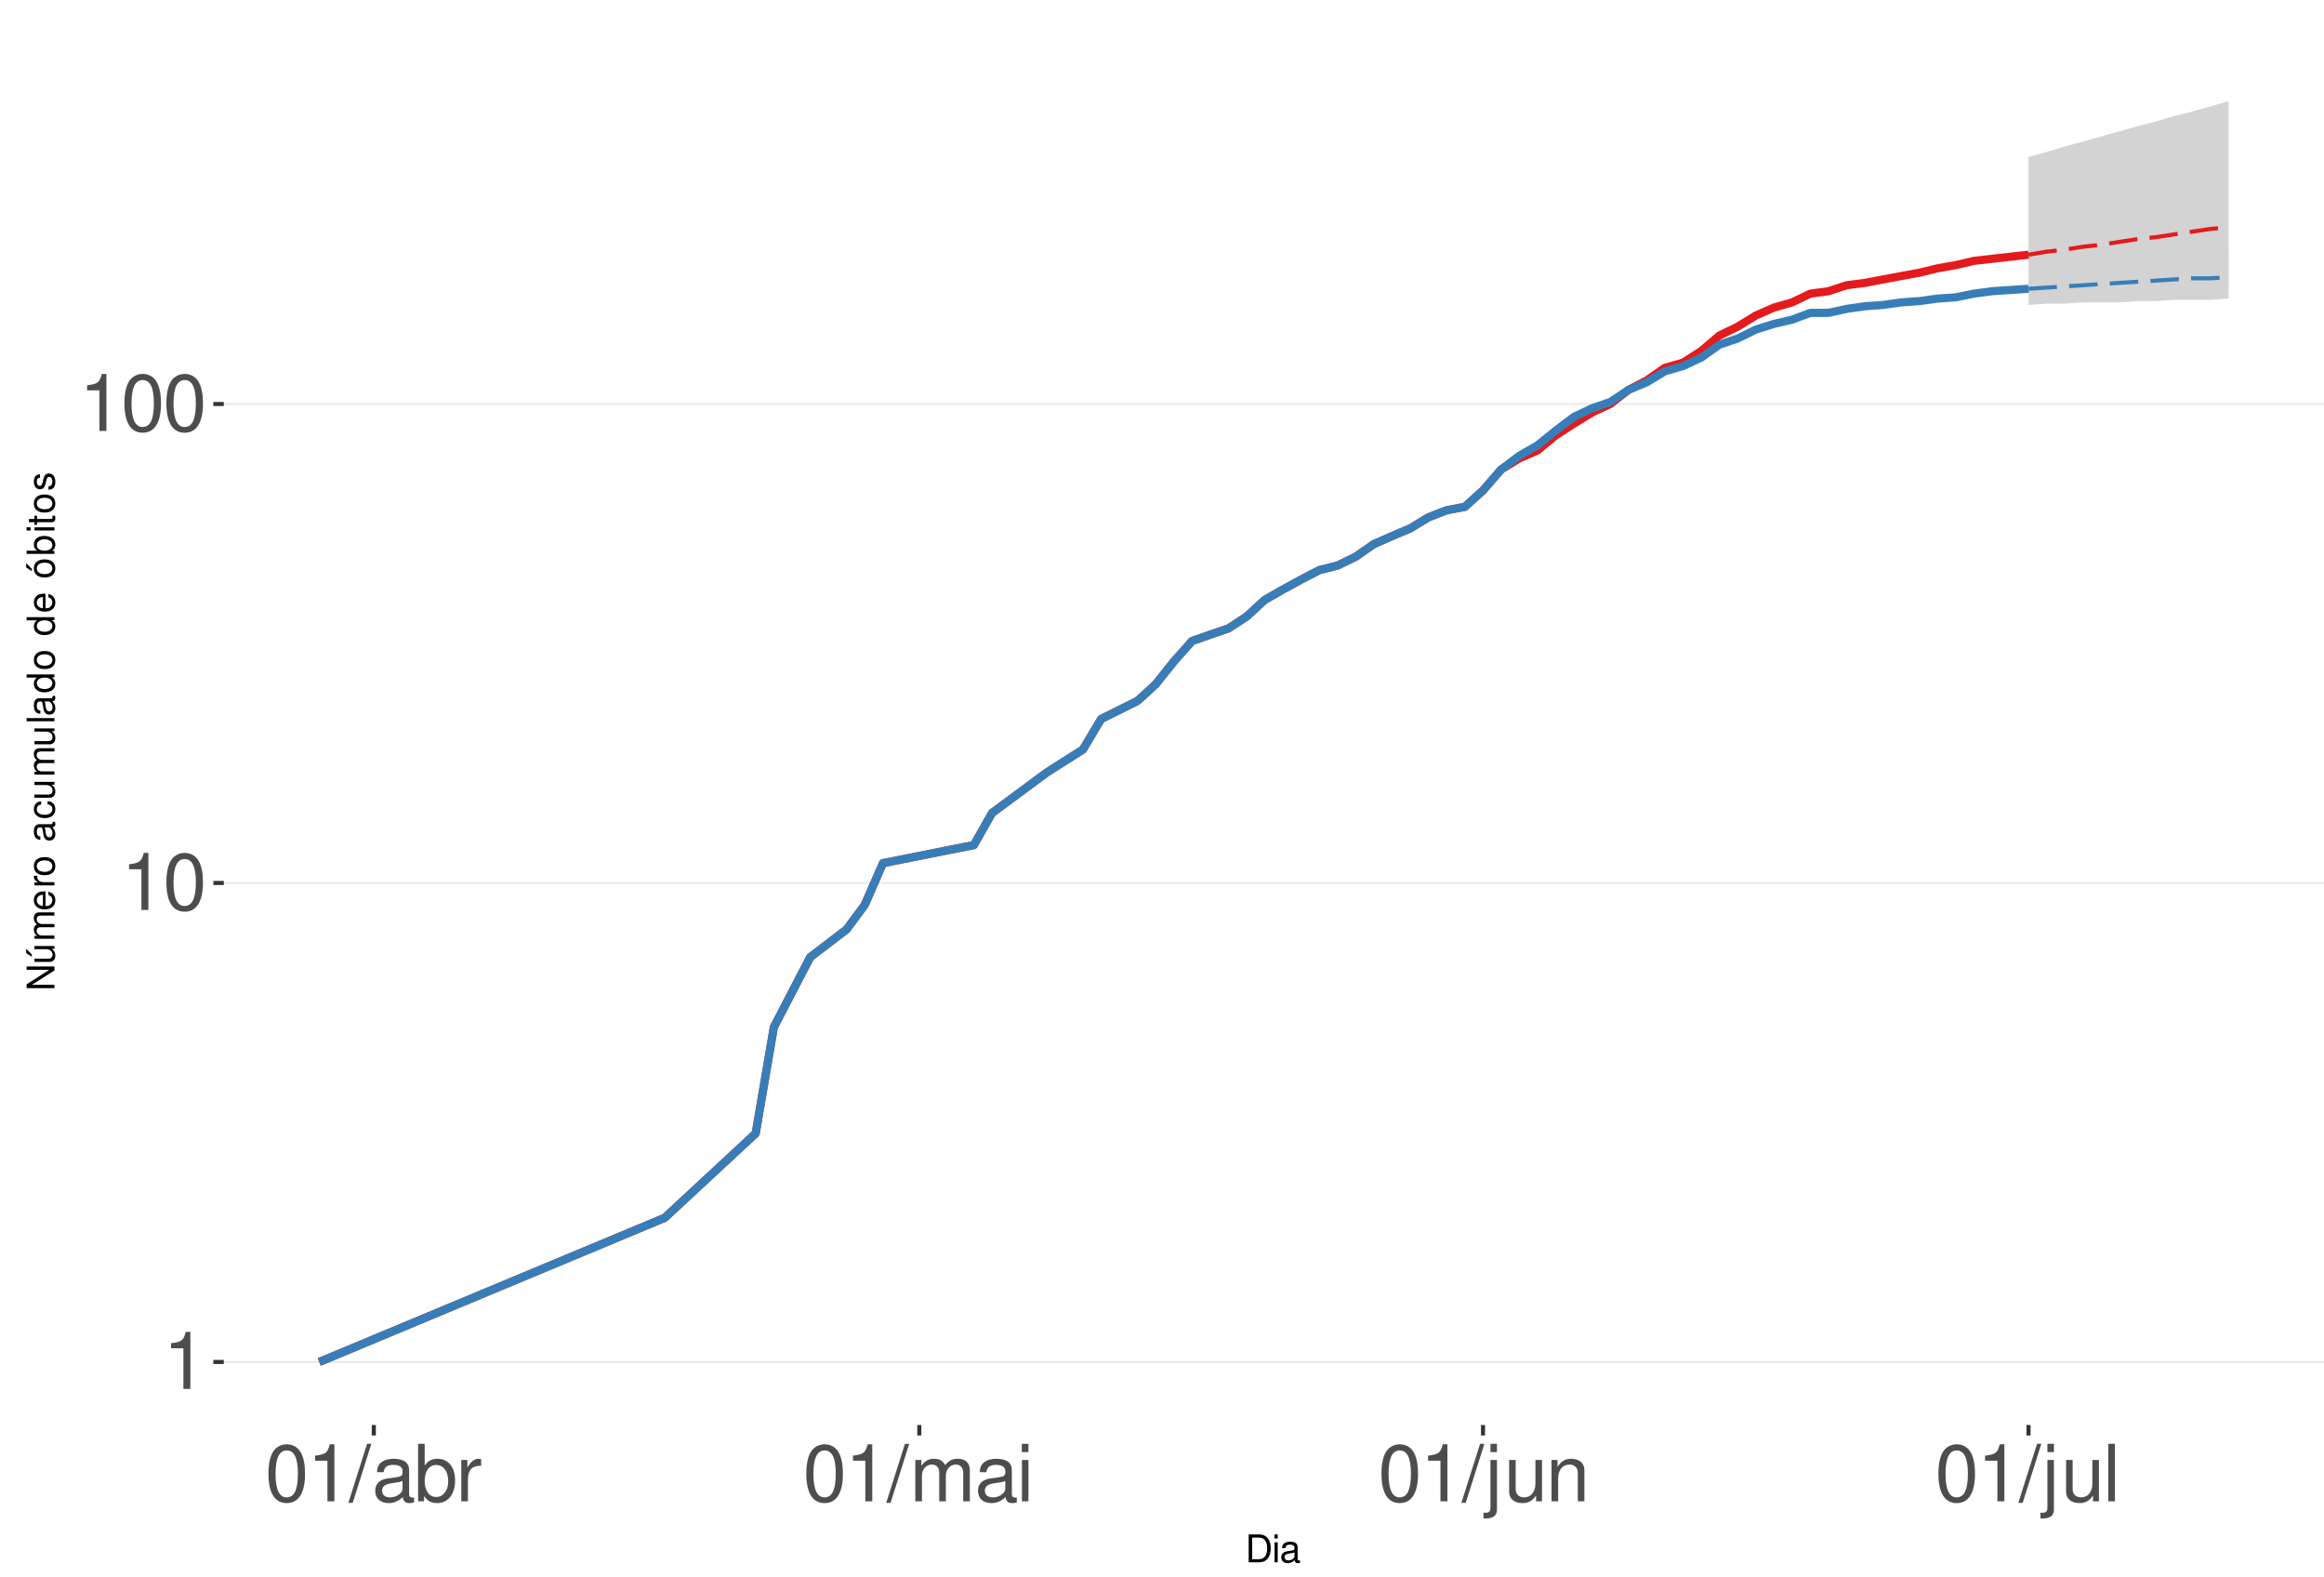
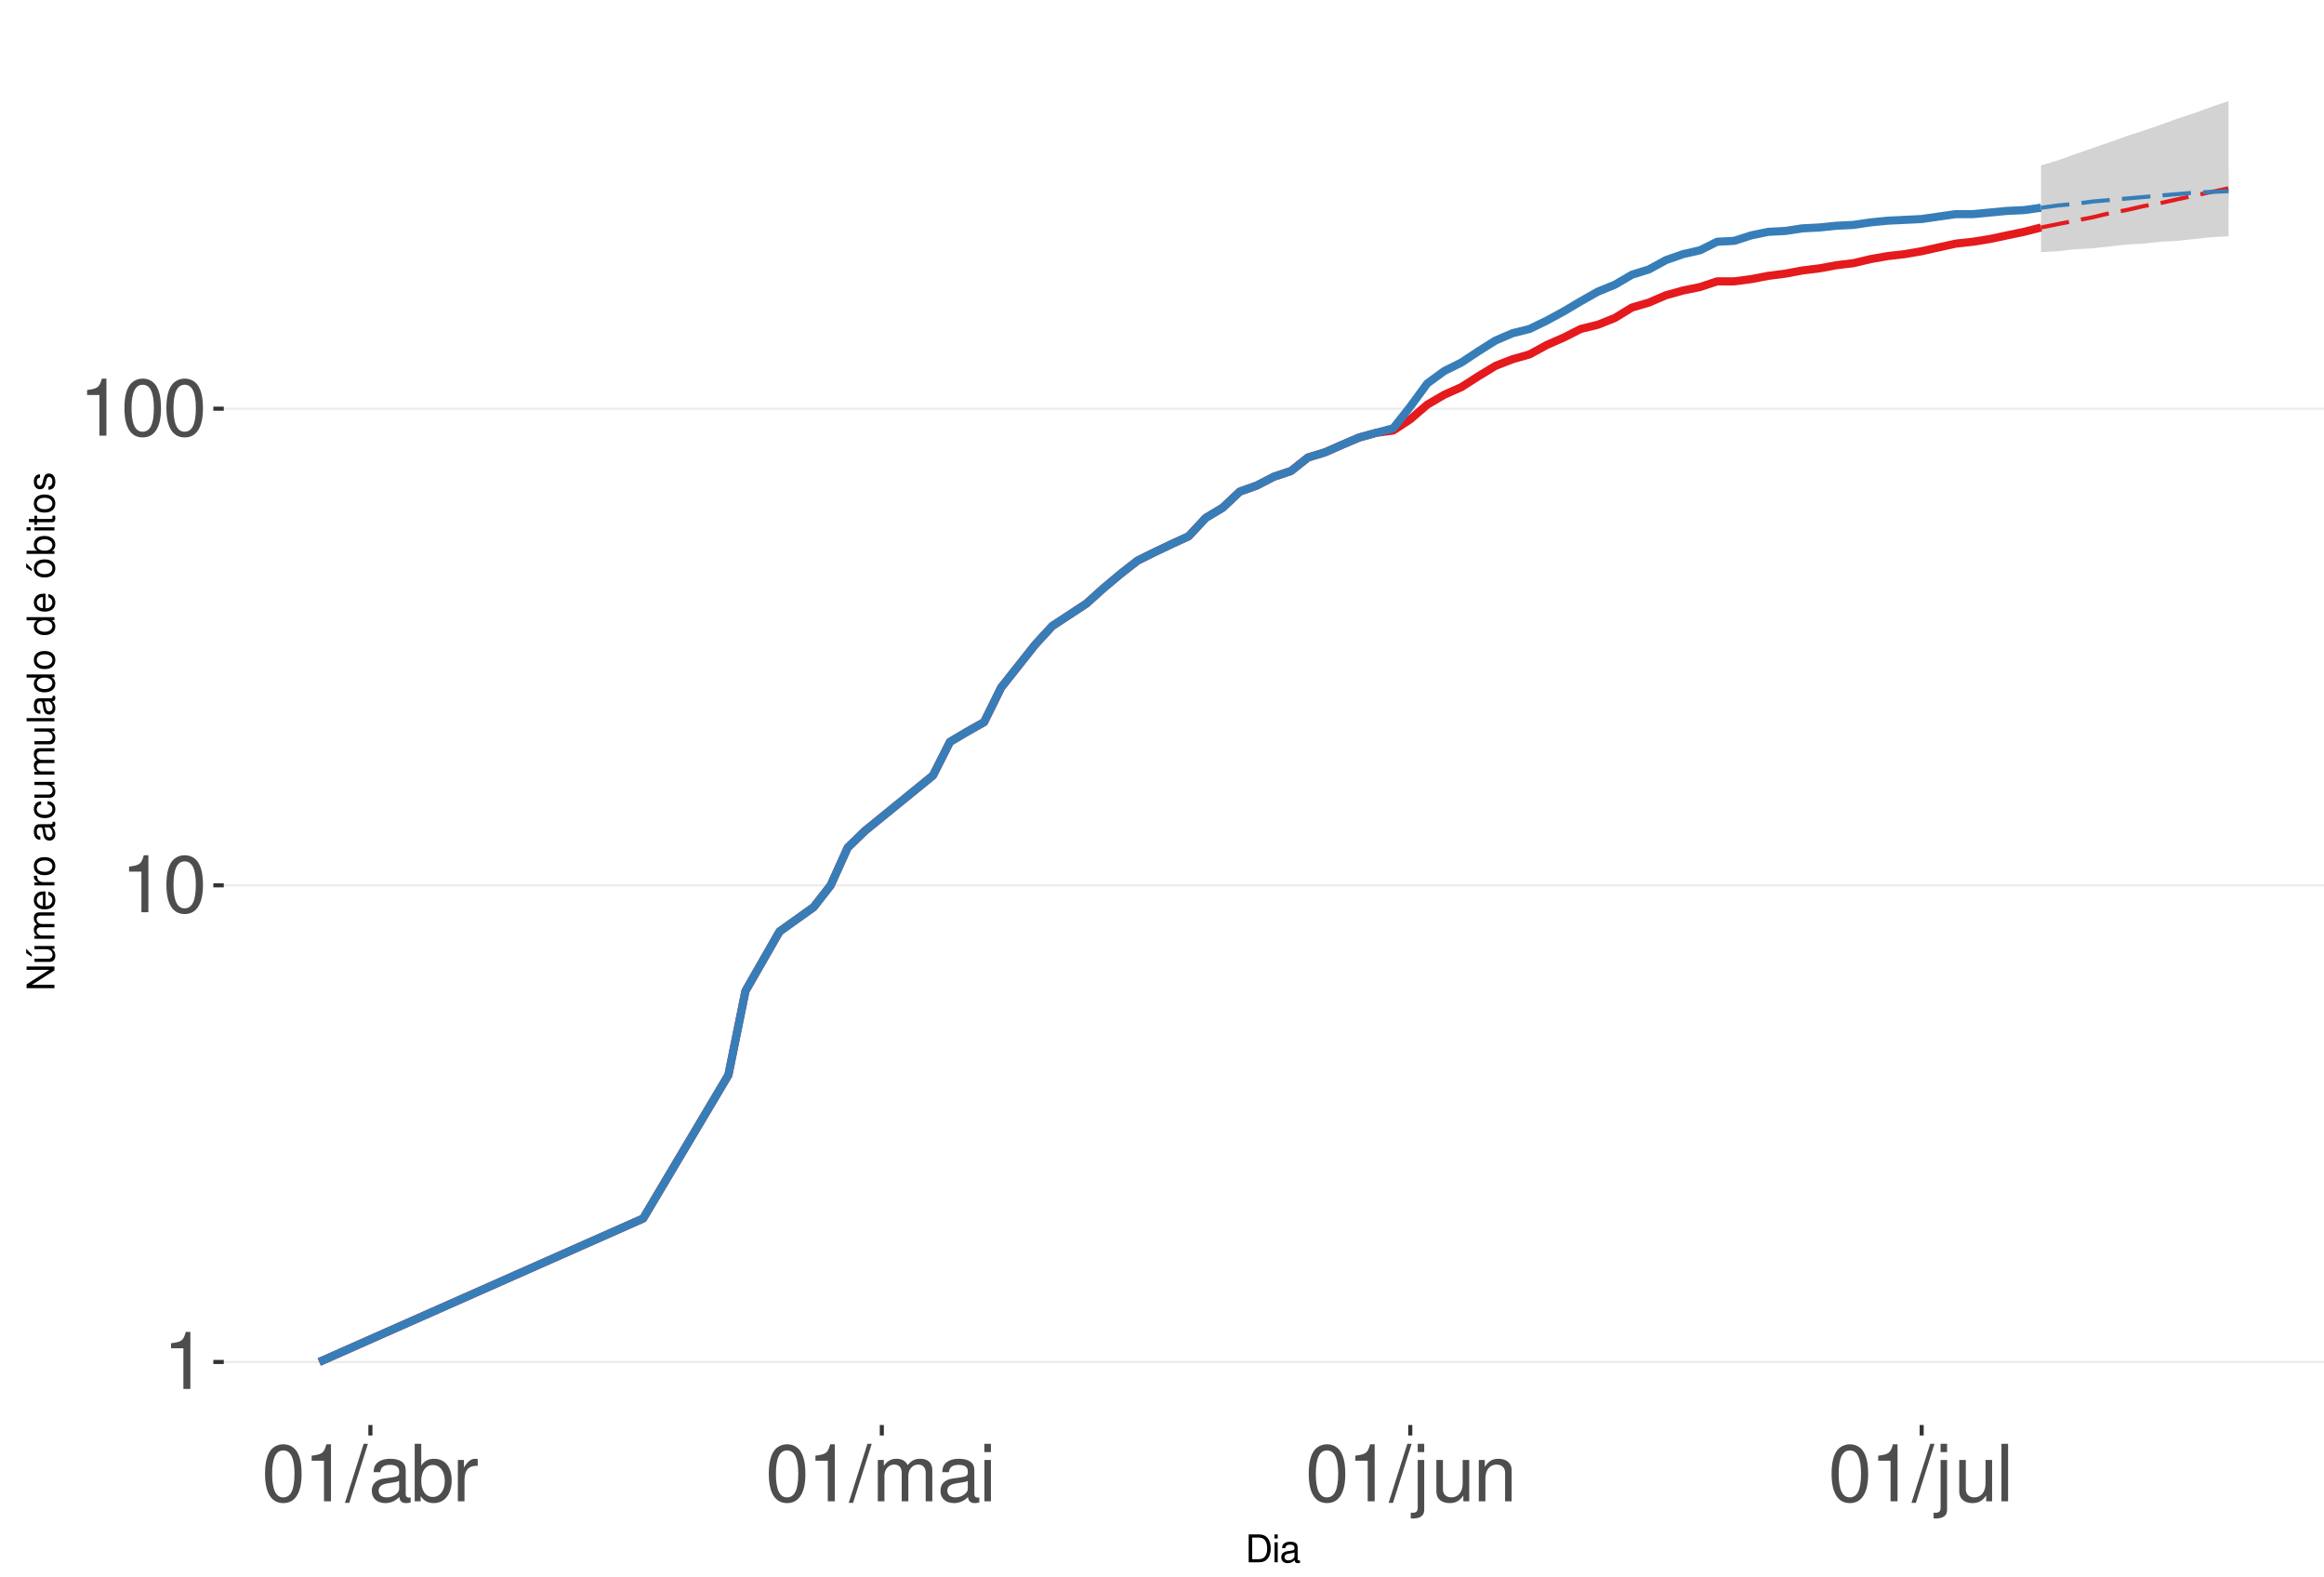
<svg xmlns="http://www.w3.org/2000/svg" xmlns:xlink="http://www.w3.org/1999/xlink" width="609pt" height="413pt" viewBox="0 0 609 413" version="1.1">
  <defs>
    <g>
      <symbol overflow="visible" id="glyph0-0">
        <path style="stroke:none;" d="" />
      </symbol>
      <symbol overflow="visible" id="glyph0-1">
        <path style="stroke:none;" d="M 5.344 -10.641 L 5.344 0 L 7.172 0 L 7.172 -14.938 L 5.969 -14.938 C 5.328 -12.641 4.922 -12.328 2.109 -11.953 L 2.109 -10.641 Z M 5.344 -10.641 " />
      </symbol>
      <symbol overflow="visible" id="glyph0-2">
        <path style="stroke:none;" d="M 5.688 -14.938 C 4.312 -14.938 3.078 -14.312 2.312 -13.297 C 1.359 -11.984 0.891 -10 0.891 -7.234 C 0.891 -2.188 2.547 0.469 5.688 0.469 C 8.781 0.469 10.469 -2.188 10.469 -7.109 C 10.469 -10 10.016 -11.938 9.047 -13.297 C 8.281 -14.328 7.062 -14.938 5.688 -14.938 Z M 5.688 -13.328 C 7.641 -13.328 8.609 -11.312 8.609 -7.266 C 8.609 -3.016 7.656 -1.031 5.641 -1.031 C 3.719 -1.031 2.75 -3.094 2.75 -7.203 C 2.75 -11.312 3.719 -13.328 5.688 -13.328 Z M 5.688 -13.328 " />
      </symbol>
      <symbol overflow="visible" id="glyph0-3">
        <path style="stroke:none;" d="M 4.734 -15.062 L -0.172 0.406 L 0.969 0.406 L 5.859 -15.062 Z M 4.734 -15.062 " />
      </symbol>
      <symbol overflow="visible" id="glyph0-4">
        <path style="stroke:none;" d="M 11.047 -1.016 C 10.859 -0.969 10.781 -0.969 10.672 -0.969 C 10.078 -0.969 9.75 -1.281 9.75 -1.812 L 9.75 -8.188 C 9.75 -10.094 8.344 -11.141 5.688 -11.141 C 4.094 -11.141 2.828 -10.672 2.094 -9.875 C 1.594 -9.312 1.391 -8.703 1.344 -7.625 L 3.078 -7.625 C 3.219 -8.938 4 -9.547 5.625 -9.547 C 7.188 -9.547 8.031 -8.969 8.031 -7.938 L 8.031 -7.484 C 8.016 -6.734 7.641 -6.469 6.234 -6.281 C 3.797 -5.969 3.422 -5.891 2.766 -5.625 C 1.516 -5.078 0.875 -4.125 0.875 -2.734 C 0.875 -0.766 2.234 0.469 4.422 0.469 C 5.781 0.469 6.875 0 8.094 -1.109 C 8.219 0 8.766 0.469 9.875 0.469 C 10.25 0.469 10.469 0.438 11.047 0.297 Z M 8.031 -3.406 C 8.031 -2.828 7.875 -2.484 7.359 -2 C 6.656 -1.359 5.797 -1.031 4.797 -1.031 C 3.453 -1.031 2.672 -1.672 2.672 -2.766 C 2.672 -3.906 3.406 -4.484 5.266 -4.75 C 7.109 -5 7.453 -5.078 8.031 -5.344 Z M 8.031 -3.406 " />
      </symbol>
      <symbol overflow="visible" id="glyph0-5">
        <path style="stroke:none;" d="M 1.109 -15.062 L 1.109 0 L 2.672 0 L 2.672 -1.391 C 3.484 -0.125 4.578 0.469 6.094 0.469 C 8.938 0.469 10.797 -1.859 10.797 -5.453 C 10.797 -8.969 9.047 -11.141 6.172 -11.141 C 4.688 -11.141 3.641 -10.578 2.828 -9.359 L 2.828 -15.062 Z M 5.844 -9.516 C 7.766 -9.516 9 -7.844 9 -5.266 C 9 -2.812 7.719 -1.141 5.844 -1.141 C 4 -1.141 2.828 -2.781 2.828 -5.328 C 2.828 -7.875 4 -9.516 5.844 -9.516 Z M 5.844 -9.516 " />
      </symbol>
      <symbol overflow="visible" id="glyph0-6">
        <path style="stroke:none;" d="M 1.422 -10.828 L 1.422 0 L 3.156 0 L 3.156 -5.625 C 3.188 -8.219 4.25 -9.375 6.625 -9.312 L 6.625 -11.078 C 6.344 -11.109 6.172 -11.141 5.969 -11.141 C 4.859 -11.141 4 -10.469 3.016 -8.859 L 3.016 -10.828 Z M 1.422 -10.828 " />
      </symbol>
      <symbol overflow="visible" id="glyph0-7">
        <path style="stroke:none;" d="M 1.453 -10.828 L 1.453 0 L 3.188 0 L 3.188 -6.797 C 3.188 -8.359 4.312 -9.625 5.719 -9.625 C 7 -9.625 7.719 -8.844 7.719 -7.453 L 7.719 0 L 9.453 0 L 9.453 -6.797 C 9.453 -8.359 10.594 -9.625 12 -9.625 C 13.266 -9.625 14 -8.812 14 -7.453 L 14 0 L 15.734 0 L 15.734 -8.125 C 15.734 -10.062 14.625 -11.141 12.594 -11.141 C 11.156 -11.141 10.281 -10.703 9.281 -9.484 C 8.641 -10.641 7.766 -11.141 6.359 -11.141 C 4.922 -11.141 3.953 -10.594 3.031 -9.297 L 3.031 -10.828 Z M 1.453 -10.828 " />
      </symbol>
      <symbol overflow="visible" id="glyph0-8">
        <path style="stroke:none;" d="M 3.094 -10.828 L 1.391 -10.828 L 1.391 0 L 3.094 0 Z M 3.094 -15.062 L 1.359 -15.062 L 1.359 -12.891 L 3.094 -12.891 Z M 3.094 -15.062 " />
      </symbol>
      <symbol overflow="visible" id="glyph0-9">
        <path style="stroke:none;" d="M 1.453 -10.828 L 1.453 1.562 C 1.453 2.641 1.109 3 0.047 3 C -0.078 3 -0.141 3 -0.375 2.969 L -0.375 4.438 C -0.172 4.484 -0.062 4.5 0.203 4.5 C 2.141 4.5 3.156 3.734 3.156 2.25 L 3.156 -10.828 Z M 3.156 -15.062 L 1.453 -15.062 L 1.453 -12.891 L 3.156 -12.891 Z M 3.156 -15.062 " />
      </symbol>
      <symbol overflow="visible" id="glyph0-10">
        <path style="stroke:none;" d="M 9.953 0 L 9.953 -10.828 L 8.234 -10.828 L 8.234 -4.688 C 8.234 -2.484 7.078 -1.031 5.281 -1.031 C 3.922 -1.031 3.062 -1.859 3.062 -3.156 L 3.062 -10.828 L 1.344 -10.828 L 1.344 -2.484 C 1.344 -0.688 2.688 0.469 4.797 0.469 C 6.375 0.469 7.391 -0.078 8.406 -1.516 L 8.406 0 Z M 9.953 0 " />
      </symbol>
      <symbol overflow="visible" id="glyph0-11">
        <path style="stroke:none;" d="M 1.453 -10.828 L 1.453 0 L 3.188 0 L 3.188 -5.969 C 3.188 -8.188 4.344 -9.625 6.109 -9.625 C 7.484 -9.625 8.344 -8.797 8.344 -7.5 L 8.344 0 L 10.062 0 L 10.062 -8.188 C 10.062 -9.984 8.719 -11.141 6.625 -11.141 C 5.016 -11.141 3.984 -10.516 3.031 -9 L 3.031 -10.828 Z M 1.453 -10.828 " />
      </symbol>
      <symbol overflow="visible" id="glyph0-12">
        <path style="stroke:none;" d="M 3.141 -15.062 L 1.406 -15.062 L 1.406 0 L 3.141 0 Z M 3.141 -15.062 " />
      </symbol>
      <symbol overflow="visible" id="glyph1-0">
        <path style="stroke:none;" d="" />
      </symbol>
      <symbol overflow="visible" id="glyph1-1">
        <path style="stroke:none;" d="M 0.891 0 L 3.703 0 C 5.547 0 6.672 -1.375 6.672 -3.656 C 6.672 -5.906 5.547 -7.297 3.703 -7.297 L 0.891 -7.297 Z M 1.812 -0.812 L 1.812 -6.469 L 3.547 -6.469 C 4.984 -6.469 5.734 -5.5 5.734 -3.641 C 5.734 -1.797 4.984 -0.812 3.547 -0.812 Z M 1.812 -0.812 " />
      </symbol>
      <symbol overflow="visible" id="glyph1-2">
        <path style="stroke:none;" d="M 1.5 -5.234 L 0.672 -5.234 L 0.672 0 L 1.5 0 Z M 1.5 -7.297 L 0.656 -7.297 L 0.656 -6.234 L 1.5 -6.234 Z M 1.5 -7.297 " />
      </symbol>
      <symbol overflow="visible" id="glyph1-3">
        <path style="stroke:none;" d="M 5.344 -0.484 C 5.266 -0.469 5.219 -0.469 5.172 -0.469 C 4.875 -0.469 4.719 -0.625 4.719 -0.875 L 4.719 -3.953 C 4.719 -4.891 4.047 -5.391 2.75 -5.391 C 1.984 -5.391 1.375 -5.172 1.016 -4.781 C 0.766 -4.516 0.672 -4.203 0.656 -3.688 L 1.484 -3.688 C 1.562 -4.328 1.938 -4.625 2.719 -4.625 C 3.484 -4.625 3.891 -4.344 3.891 -3.844 L 3.891 -3.625 C 3.875 -3.266 3.703 -3.125 3.016 -3.047 C 1.844 -2.891 1.656 -2.844 1.344 -2.719 C 0.734 -2.453 0.422 -2 0.422 -1.312 C 0.422 -0.375 1.078 0.234 2.141 0.234 C 2.797 0.234 3.328 0 3.922 -0.547 C 3.984 0 4.234 0.234 4.781 0.234 C 4.953 0.234 5.062 0.203 5.344 0.141 Z M 3.891 -1.656 C 3.891 -1.375 3.812 -1.203 3.562 -0.969 C 3.219 -0.656 2.812 -0.5 2.312 -0.5 C 1.672 -0.5 1.297 -0.812 1.297 -1.344 C 1.297 -1.891 1.656 -2.172 2.547 -2.297 C 3.438 -2.422 3.609 -2.453 3.891 -2.594 Z M 3.891 -1.656 " />
      </symbol>
      <symbol overflow="visible" id="glyph2-0">
        <path style="stroke:none;" d="" />
      </symbol>
      <symbol overflow="visible" id="glyph2-1">
        <path style="stroke:none;" d="M -7.297 -6.453 L -7.297 -5.578 L -1.328 -5.578 L -7.297 -1.766 L -7.297 -0.766 L 0 -0.766 L 0 -1.641 L -5.906 -1.641 L 0 -5.406 L 0 -6.453 Z M -7.297 -6.453 " />
      </symbol>
      <symbol overflow="visible" id="glyph2-2">
        <path style="stroke:none;" d="M 0 -4.812 L -5.234 -4.812 L -5.234 -3.984 L -2.266 -3.984 C -1.203 -3.984 -0.5 -3.438 -0.5 -2.562 C -0.5 -1.906 -0.906 -1.484 -1.531 -1.484 L -5.234 -1.484 L -5.234 -0.656 L -1.203 -0.656 C -0.328 -0.656 0.234 -1.297 0.234 -2.312 C 0.234 -3.094 -0.047 -3.578 -0.734 -4.062 L 0 -4.062 Z M -7.406 -2.953 L -5.922 -2 L -5.922 -2.594 L -7.406 -4.094 Z M -7.406 -2.953 " />
      </symbol>
      <symbol overflow="visible" id="glyph2-3">
        <path style="stroke:none;" d="M -5.234 -0.703 L 0 -0.703 L 0 -1.547 L -3.297 -1.547 C -4.047 -1.547 -4.656 -2.094 -4.656 -2.766 C -4.656 -3.391 -4.281 -3.734 -3.609 -3.734 L 0 -3.734 L 0 -4.578 L -3.297 -4.578 C -4.047 -4.578 -4.656 -5.125 -4.656 -5.812 C -4.656 -6.422 -4.266 -6.781 -3.609 -6.781 L 0 -6.781 L 0 -7.625 L -3.938 -7.625 C -4.875 -7.625 -5.391 -7.078 -5.391 -6.094 C -5.391 -5.406 -5.188 -4.984 -4.594 -4.484 C -5.156 -4.188 -5.391 -3.766 -5.391 -3.078 C -5.391 -2.375 -5.125 -1.906 -4.5 -1.469 L -5.234 -1.469 Z M -5.234 -0.703 " />
      </symbol>
      <symbol overflow="visible" id="glyph2-4">
        <path style="stroke:none;" d="M -2.344 -5.125 C -3.141 -5.125 -3.625 -5.062 -4.016 -4.922 C -4.875 -4.578 -5.391 -3.781 -5.391 -2.797 C -5.391 -1.344 -4.281 -0.406 -2.547 -0.406 C -0.812 -0.406 0.234 -1.297 0.234 -2.781 C 0.234 -3.984 -0.453 -4.812 -1.594 -5.016 L -1.594 -4.188 C -0.906 -3.953 -0.547 -3.484 -0.547 -2.812 C -0.547 -2.281 -0.781 -1.828 -1.219 -1.547 C -1.516 -1.344 -1.812 -1.281 -2.344 -1.266 Z M -3.016 -1.297 C -3.984 -1.359 -4.625 -1.953 -4.625 -2.797 C -4.625 -3.641 -3.953 -4.234 -3.016 -4.234 Z M -3.016 -1.297 " />
      </symbol>
      <symbol overflow="visible" id="glyph2-5">
        <path style="stroke:none;" d="M -5.234 -0.688 L 0 -0.688 L 0 -1.531 L -2.719 -1.531 C -3.984 -1.547 -4.547 -2.062 -4.516 -3.203 L -5.359 -3.203 C -5.375 -3.062 -5.391 -2.984 -5.391 -2.891 C -5.391 -2.344 -5.062 -1.938 -4.297 -1.453 L -5.234 -1.453 Z M -5.234 -0.688 " />
      </symbol>
      <symbol overflow="visible" id="glyph2-6">
        <path style="stroke:none;" d="M -5.391 -2.719 C -5.391 -1.234 -4.344 -0.359 -2.578 -0.359 C -0.812 -0.359 0.234 -1.234 0.234 -2.734 C 0.234 -4.203 -0.812 -5.094 -2.547 -5.094 C -4.359 -5.094 -5.391 -4.234 -5.391 -2.719 Z M -4.625 -2.734 C -4.625 -3.672 -3.844 -4.234 -2.547 -4.234 C -1.312 -4.234 -0.547 -3.656 -0.547 -2.734 C -0.547 -1.797 -1.312 -1.234 -2.578 -1.234 C -3.844 -1.234 -4.625 -1.797 -4.625 -2.734 Z M -4.625 -2.734 " />
      </symbol>
      <symbol overflow="visible" id="glyph2-7">
        <path style="stroke:none;" d="" />
      </symbol>
      <symbol overflow="visible" id="glyph2-8">
        <path style="stroke:none;" d="M -0.484 -5.344 C -0.469 -5.266 -0.469 -5.219 -0.469 -5.172 C -0.469 -4.875 -0.625 -4.719 -0.875 -4.719 L -3.953 -4.719 C -4.891 -4.719 -5.391 -4.047 -5.391 -2.75 C -5.391 -1.984 -5.172 -1.375 -4.781 -1.016 C -4.516 -0.766 -4.203 -0.672 -3.688 -0.656 L -3.688 -1.484 C -4.328 -1.562 -4.625 -1.938 -4.625 -2.719 C -4.625 -3.484 -4.344 -3.891 -3.844 -3.891 L -3.625 -3.891 C -3.266 -3.875 -3.125 -3.703 -3.047 -3.016 C -2.891 -1.844 -2.844 -1.656 -2.719 -1.344 C -2.453 -0.734 -2 -0.422 -1.312 -0.422 C -0.375 -0.422 0.234 -1.078 0.234 -2.141 C 0.234 -2.797 0 -3.328 -0.547 -3.922 C 0 -3.984 0.234 -4.234 0.234 -4.781 C 0.234 -4.953 0.203 -5.062 0.141 -5.344 Z M -1.656 -3.891 C -1.375 -3.891 -1.203 -3.812 -0.969 -3.562 C -0.656 -3.219 -0.5 -2.812 -0.5 -2.312 C -0.5 -1.672 -0.812 -1.297 -1.344 -1.297 C -1.891 -1.297 -2.172 -1.656 -2.297 -2.547 C -2.422 -3.438 -2.453 -3.609 -2.594 -3.891 Z M -1.656 -3.891 " />
      </symbol>
      <symbol overflow="visible" id="glyph2-9">
        <path style="stroke:none;" d="M -3.484 -4.703 C -3.984 -4.672 -4.312 -4.562 -4.609 -4.359 C -5.094 -4 -5.391 -3.375 -5.391 -2.641 C -5.391 -1.219 -4.266 -0.312 -2.531 -0.312 C -0.844 -0.312 0.234 -1.203 0.234 -2.625 C 0.234 -3.875 -0.516 -4.672 -1.797 -4.766 L -1.797 -3.938 C -0.953 -3.797 -0.547 -3.359 -0.547 -2.656 C -0.547 -1.734 -1.297 -1.188 -2.531 -1.188 C -3.844 -1.188 -4.625 -1.719 -4.625 -2.625 C -4.625 -3.328 -4.203 -3.766 -3.484 -3.875 Z M -3.484 -4.703 " />
      </symbol>
      <symbol overflow="visible" id="glyph2-10">
        <path style="stroke:none;" d="M 0 -4.812 L -5.234 -4.812 L -5.234 -3.984 L -2.266 -3.984 C -1.203 -3.984 -0.5 -3.438 -0.5 -2.562 C -0.5 -1.906 -0.906 -1.484 -1.531 -1.484 L -5.234 -1.484 L -5.234 -0.656 L -1.203 -0.656 C -0.328 -0.656 0.234 -1.297 0.234 -2.312 C 0.234 -3.094 -0.047 -3.578 -0.734 -4.062 L 0 -4.062 Z M 0 -4.812 " />
      </symbol>
      <symbol overflow="visible" id="glyph2-11">
        <path style="stroke:none;" d="M -7.297 -1.516 L -7.297 -0.688 L 0 -0.688 L 0 -1.516 Z M -7.297 -1.516 " />
      </symbol>
      <symbol overflow="visible" id="glyph2-12">
        <path style="stroke:none;" d="M -7.297 -4.953 L -7.297 -4.125 L -4.578 -4.125 C -5.109 -3.766 -5.391 -3.203 -5.391 -2.516 C -5.391 -1.156 -4.297 -0.266 -2.625 -0.266 C -0.859 -0.266 0.234 -1.125 0.234 -2.547 C 0.234 -3.266 -0.047 -3.766 -0.688 -4.203 L 0 -4.203 L 0 -4.953 Z M -4.609 -2.656 C -4.609 -3.547 -3.812 -4.125 -2.562 -4.125 C -1.344 -4.125 -0.547 -3.547 -0.547 -2.656 C -0.547 -1.734 -1.359 -1.125 -2.578 -1.125 C -3.797 -1.125 -4.609 -1.734 -4.609 -2.656 Z M -4.609 -2.656 " />
      </symbol>
      <symbol overflow="visible" id="glyph2-13">
        <path style="stroke:none;" d="M -5.391 -2.719 C -5.391 -1.234 -4.344 -0.359 -2.578 -0.359 C -0.812 -0.359 0.234 -1.234 0.234 -2.734 C 0.234 -4.203 -0.812 -5.094 -2.547 -5.094 C -4.359 -5.094 -5.391 -4.234 -5.391 -2.719 Z M -4.625 -2.734 C -4.625 -3.672 -3.844 -4.234 -2.547 -4.234 C -1.312 -4.234 -0.547 -3.656 -0.547 -2.734 C -0.547 -1.797 -1.312 -1.234 -2.578 -1.234 C -3.844 -1.234 -4.625 -1.797 -4.625 -2.734 Z M -7.406 -2.984 L -5.922 -2.016 L -5.922 -2.625 L -7.406 -4.109 Z M -7.406 -2.984 " />
      </symbol>
      <symbol overflow="visible" id="glyph2-14">
        <path style="stroke:none;" d="M -7.297 -0.547 L 0 -0.547 L 0 -1.297 L -0.672 -1.297 C -0.062 -1.688 0.234 -2.219 0.234 -2.953 C 0.234 -4.328 -0.906 -5.234 -2.641 -5.234 C -4.344 -5.234 -5.391 -4.375 -5.391 -2.984 C -5.391 -2.266 -5.125 -1.766 -4.531 -1.375 L -7.297 -1.375 Z M -4.609 -2.828 C -4.609 -3.766 -3.797 -4.359 -2.547 -4.359 C -1.359 -4.359 -0.547 -3.734 -0.547 -2.828 C -0.547 -1.938 -1.344 -1.375 -2.578 -1.375 C -3.812 -1.375 -4.609 -1.938 -4.609 -2.828 Z M -4.609 -2.828 " />
      </symbol>
      <symbol overflow="visible" id="glyph2-15">
        <path style="stroke:none;" d="M -5.234 -1.5 L -5.234 -0.672 L 0 -0.672 L 0 -1.5 Z M -7.297 -1.5 L -7.297 -0.656 L -6.234 -0.656 L -6.234 -1.5 Z M -7.297 -1.5 " />
      </symbol>
      <symbol overflow="visible" id="glyph2-16">
        <path style="stroke:none;" d="M -5.234 -2.547 L -5.234 -1.688 L -6.688 -1.688 L -6.688 -0.844 L -5.234 -0.844 L -5.234 -0.141 L -4.562 -0.141 L -4.562 -0.844 L -0.594 -0.844 C -0.062 -0.844 0.234 -1.203 0.234 -1.859 C 0.234 -2.078 0.203 -2.266 0.156 -2.547 L -0.547 -2.547 C -0.516 -2.422 -0.5 -2.312 -0.5 -2.141 C -0.5 -1.781 -0.594 -1.688 -0.969 -1.688 L -4.562 -1.688 L -4.562 -2.547 Z M -5.234 -2.547 " />
      </symbol>
      <symbol overflow="visible" id="glyph2-17">
        <path style="stroke:none;" d="M -3.781 -4.375 C -4.812 -4.375 -5.391 -3.688 -5.391 -2.484 C -5.391 -1.266 -4.766 -0.469 -3.797 -0.469 C -2.969 -0.469 -2.578 -0.891 -2.281 -2.125 L -2.094 -2.906 C -1.953 -3.484 -1.734 -3.719 -1.375 -3.719 C -0.875 -3.719 -0.547 -3.234 -0.547 -2.5 C -0.547 -2.047 -0.672 -1.672 -0.891 -1.453 C -1.047 -1.328 -1.188 -1.266 -1.562 -1.219 L -1.562 -0.344 C -0.344 -0.375 0.234 -1.062 0.234 -2.438 C 0.234 -3.75 -0.422 -4.594 -1.438 -4.594 C -2.203 -4.594 -2.641 -4.156 -2.891 -3.109 L -3.078 -2.312 C -3.234 -1.625 -3.453 -1.344 -3.828 -1.344 C -4.312 -1.344 -4.625 -1.766 -4.625 -2.453 C -4.625 -3.125 -4.328 -3.484 -3.781 -3.5 Z M -3.781 -4.375 " />
      </symbol>
    </g>
    <clipPath id="clip1">
      <path d="M 58.645 9.961 L 609 9.961 L 609 373.328 L 58.645 373.328 Z M 58.645 9.961 " />
    </clipPath>
    <clipPath id="clip2">
      <path d="M 58.645 356 L 609 356 L 609 358 L 58.645 358 Z M 58.645 356 " />
    </clipPath>
    <clipPath id="clip3">
-       <path d="M 58.645 231 L 609 231 L 609 232 L 58.645 232 Z M 58.645 231 " />
+       <path d="M 58.645 231 L 609 231 L 609 233 L 58.645 233 Z M 58.645 231 " />
    </clipPath>
    <clipPath id="clip4">
-       <path d="M 58.645 105 L 609 105 L 609 107 L 58.645 107 Z M 58.645 105 " />
+       <path d="M 58.645 106 L 609 106 L 609 108 L 58.645 108 Z M 58.645 106 " />
    </clipPath>
  </defs>
  <g id="surface255">
    <rect x="0" y="0" width="609" height="413" style="fill:rgb(100%,100%,100%);fill-opacity:1;stroke:none;" />
    <rect x="0" y="0" width="609" height="413" style="fill:rgb(100%,100%,100%);fill-opacity:1;stroke:none;" />
    <path style="fill:none;stroke-width:1.067;stroke-linecap:round;stroke-linejoin:round;stroke:rgb(100%,100%,100%);stroke-opacity:1;stroke-miterlimit:10;" d="M 0 413 L 609 413 L 609 0 L 0 0 Z M 0 413 " />
    <g clip-path="url(#clip1)" clip-rule="nonzero">
      <path style=" stroke:none;fill-rule:nonzero;fill:rgb(100%,100%,100%);fill-opacity:1;" d="M 58.645 373.328 L 609 373.328 L 609 9.961 L 58.645 9.961 Z M 58.645 373.328 " />
    </g>
    <g clip-path="url(#clip2)" clip-rule="nonzero">
      <path style="fill:none;stroke-width:0.533;stroke-linecap:butt;stroke-linejoin:round;stroke:rgb(92.157%,92.157%,92.157%);stroke-opacity:1;stroke-miterlimit:10;" d="M 58.645 356.812 L 609 356.812 " />
    </g>
    <g clip-path="url(#clip3)" clip-rule="nonzero">
-       <path style="fill:none;stroke-width:0.533;stroke-linecap:butt;stroke-linejoin:round;stroke:rgb(92.157%,92.157%,92.157%);stroke-opacity:1;stroke-miterlimit:10;" d="M 58.645 231.328 L 609 231.328 " />
+       <path style="fill:none;stroke-width:0.533;stroke-linecap:butt;stroke-linejoin:round;stroke:rgb(92.157%,92.157%,92.157%);stroke-opacity:1;stroke-miterlimit:10;" d="M 58.645 231.941 L 609 231.941 " />
    </g>
    <g clip-path="url(#clip4)" clip-rule="nonzero">
-       <path style="fill:none;stroke-width:0.533;stroke-linecap:butt;stroke-linejoin:round;stroke:rgb(92.157%,92.157%,92.157%);stroke-opacity:1;stroke-miterlimit:10;" d="M 58.645 105.844 L 609 105.844 " />
-     </g>
-     <path style=" stroke:none;fill-rule:nonzero;fill:rgb(82.745%,82.745%,82.745%);fill-opacity:1;" d="M 531.57 41.109 L 536.336 39.797 L 541.098 38.355 L 545.863 37.105 L 550.629 35.734 L 555.395 34.395 L 560.16 33.09 L 564.926 31.812 L 569.688 30.43 L 574.453 29.215 L 579.219 27.895 L 583.984 26.48 L 583.984 78.223 L 579.219 78.551 L 569.688 78.551 L 564.926 78.883 L 560.16 78.883 L 555.395 79.215 L 545.863 79.215 L 541.098 79.551 L 536.336 79.551 L 531.57 79.891 Z M 531.57 41.109 " />
-     <path style=" stroke:none;fill-rule:nonzero;fill:rgb(82.745%,82.745%,82.745%);fill-opacity:1;" d="M 531.57 75.656 L 536.336 74.418 L 541.098 73.207 L 545.863 72.023 L 550.629 70.863 L 555.395 70.012 L 560.16 68.891 L 564.926 68.066 L 569.688 67.258 L 574.453 66.457 L 579.219 65.93 L 583.984 65.668 L 583.984 75.344 L 545.863 75.344 L 541.098 75.656 Z M 531.57 75.656 " />
-     <path style="fill:none;stroke-width:2.134;stroke-linecap:butt;stroke-linejoin:round;stroke:rgb(89.412%,10.196%,10.98%);stroke-opacity:1;stroke-miterlimit:10;" d="M 83.66 356.812 L 174.195 319.039 L 198.02 296.941 L 202.785 269.102 L 212.316 250.766 L 221.844 243.488 L 226.609 237.07 L 231.375 226.133 L 255.199 221.391 L 259.965 212.992 L 274.262 202.41 L 283.789 196.348 L 288.555 188.359 L 298.086 183.617 L 302.852 179.254 L 307.613 173.305 L 312.379 167.938 L 317.145 166.262 L 321.91 164.637 L 326.676 161.52 L 331.441 157.156 L 336.203 154.434 L 340.969 151.836 L 345.734 149.359 L 350.5 148.16 L 355.266 145.844 L 360.031 142.539 L 364.793 140.441 L 369.559 138.422 L 374.324 135.527 L 379.09 133.68 L 383.855 132.781 L 388.621 128.488 L 393.383 122.992 L 398.148 120.086 L 402.914 118.004 L 407.68 114.062 L 412.445 110.984 L 417.211 108.066 L 421.977 105.844 L 426.738 102.156 L 431.504 99.668 L 436.27 96.363 L 441.035 95.008 L 445.801 91.965 L 450.566 87.898 L 455.328 85.594 L 460.094 82.668 L 464.859 80.57 L 469.625 79.215 L 474.391 76.926 L 479.156 76.289 L 483.918 74.727 L 488.684 74.113 L 493.449 73.207 L 498.215 72.316 L 502.98 71.441 L 507.746 70.293 L 512.508 69.449 L 517.273 68.34 L 522.039 67.797 L 526.805 67.258 L 531.57 66.723 " />
-     <path style="fill:none;stroke-width:1.067;stroke-linecap:butt;stroke-linejoin:round;stroke:rgb(89.412%,10.196%,10.98%);stroke-opacity:1;stroke-dasharray:7.469,3.201;stroke-miterlimit:10;" d="M 531.57 66.723 L 536.336 65.93 L 541.098 65.41 L 545.863 64.637 L 550.629 64.129 L 555.395 63.371 L 560.16 62.629 L 564.926 62.137 L 569.688 61.406 L 574.453 60.688 L 579.219 59.98 L 583.984 59.512 " />
-     <path style="fill:none;stroke-width:2.134;stroke-linecap:butt;stroke-linejoin:round;stroke:rgb(21.569%,49.412%,72.157%);stroke-opacity:1;stroke-miterlimit:10;" d="M 83.66 356.812 L 174.195 319.039 L 198.02 296.941 L 202.785 269.102 L 212.316 250.766 L 221.844 243.488 L 226.609 237.07 L 231.375 226.133 L 255.199 221.391 L 259.965 212.992 L 274.262 202.41 L 283.789 196.348 L 288.555 188.359 L 298.086 183.617 L 302.852 179.254 L 307.613 173.305 L 312.379 167.938 L 317.145 166.262 L 321.91 164.637 L 326.676 161.52 L 331.441 157.156 L 336.203 154.434 L 340.969 151.836 L 345.734 149.359 L 350.5 148.16 L 355.266 145.844 L 360.031 142.539 L 364.793 140.441 L 369.559 138.422 L 374.324 135.527 L 379.09 133.68 L 383.855 132.781 L 388.621 128.488 L 393.383 122.992 L 398.148 119.383 L 402.914 116.656 L 407.68 112.809 L 412.445 109.215 L 417.211 106.945 L 421.977 105.301 L 426.738 102.156 L 431.504 100.156 L 436.27 97.285 L 441.035 95.906 L 445.801 93.684 L 450.566 90.301 L 455.328 88.688 L 460.094 86.352 L 464.859 84.848 L 469.625 83.746 L 474.391 81.961 L 479.156 81.961 L 483.918 80.914 L 488.684 80.23 L 493.449 79.891 L 498.215 79.215 L 502.98 78.883 L 507.746 78.223 L 512.508 77.895 L 517.273 76.926 L 522.039 76.289 L 531.57 75.656 " />
-     <path style="fill:none;stroke-width:1.067;stroke-linecap:butt;stroke-linejoin:round;stroke:rgb(21.569%,49.412%,72.157%);stroke-opacity:1;stroke-dasharray:7.469,3.201;stroke-miterlimit:10;" d="M 531.57 75.656 L 536.336 75.344 L 541.098 75.035 L 550.629 74.418 L 560.16 73.809 L 564.926 73.508 L 569.688 73.207 L 574.453 72.91 L 579.219 72.91 L 583.984 72.613 " />
+       <path style="fill:none;stroke-width:0.533;stroke-linecap:butt;stroke-linejoin:round;stroke:rgb(92.157%,92.157%,92.157%);stroke-opacity:1;stroke-miterlimit:10;" d="M 58.645 107.074 L 609 107.074 " />
+     </g>
+     <path style=" stroke:none;fill-rule:nonzero;fill:rgb(82.745%,82.745%,82.745%);fill-opacity:1;" d="M 534.844 43.32 L 539.312 42 L 543.781 40.391 L 548.246 38.828 L 552.715 37.309 L 557.18 35.684 L 561.648 34.25 L 566.113 32.715 L 570.582 31.086 L 575.051 29.637 L 579.516 27.973 L 583.984 26.48 L 583.984 61.902 L 579.516 62.141 L 575.051 62.617 L 570.582 63.098 L 566.113 63.336 L 561.648 63.824 L 557.18 64.07 L 552.715 64.562 L 548.246 65.059 L 543.781 65.309 L 539.312 65.812 L 534.844 66.066 Z M 534.844 43.32 " />
+     <path style=" stroke:none;fill-rule:nonzero;fill:rgb(82.745%,82.745%,82.745%);fill-opacity:1;" d="M 534.844 54.426 L 539.312 53.207 L 543.781 51.82 L 548.246 50.66 L 552.715 49.707 L 557.18 48.773 L 561.648 47.676 L 566.113 46.957 L 570.582 46.066 L 575.051 45.367 L 579.516 44.676 L 583.984 44.504 L 583.984 53.008 L 575.051 53.008 L 570.582 53.207 L 566.113 53.41 L 561.648 53.41 L 557.18 53.613 L 552.715 53.816 L 548.246 53.816 L 543.781 54.02 Z M 534.844 54.426 " />
+     <path style="fill:none;stroke-width:2.134;stroke-linecap:butt;stroke-linejoin:round;stroke:rgb(89.412%,10.196%,10.98%);stroke-opacity:1;stroke-miterlimit:10;" d="M 83.66 356.812 L 168.539 319.223 L 190.875 281.633 L 195.34 259.645 L 204.273 244.043 L 213.211 237.656 L 217.676 231.941 L 222.145 222.055 L 226.609 217.715 L 244.48 203.168 L 248.945 194.352 L 253.414 191.707 L 257.879 189.184 L 262.348 180.125 L 271.281 168.863 L 275.75 164.004 L 284.684 158.137 L 289.152 154.117 L 293.617 150.375 L 298.086 146.875 L 302.551 144.664 L 307.02 142.535 L 311.488 140.488 L 315.953 135.688 L 320.422 132.996 L 324.887 128.789 L 329.355 127.195 L 333.824 124.887 L 338.289 123.402 L 342.758 119.855 L 347.223 118.5 L 351.691 116.527 L 356.16 114.625 L 360.625 113.391 L 365.094 112.785 L 369.559 109.855 L 374.027 106 L 378.496 103.402 L 382.961 101.414 L 387.43 98.559 L 391.895 95.848 L 396.363 94.109 L 400.828 92.844 L 405.297 90.398 L 409.766 88.441 L 414.23 86.18 L 418.699 85.086 L 423.164 83.305 L 427.633 80.578 L 432.102 79.262 L 436.566 77.348 L 441.035 76.109 L 445.5 75.195 L 449.969 73.711 L 454.438 73.711 L 458.902 73.129 L 463.371 72.266 L 467.836 71.695 L 472.305 70.855 L 476.773 70.305 L 481.238 69.484 L 485.707 68.945 L 490.172 67.879 L 494.641 67.098 L 499.109 66.578 L 503.574 65.812 L 508.043 64.809 L 512.508 63.824 L 516.977 63.336 L 521.445 62.617 L 525.91 61.668 L 530.379 60.738 L 534.844 59.598 " />
+     <path style="fill:none;stroke-width:1.067;stroke-linecap:butt;stroke-linejoin:round;stroke:rgb(89.412%,10.196%,10.98%);stroke-opacity:1;stroke-dasharray:7.469,3.201;stroke-miterlimit:10;" d="M 534.844 59.598 L 539.312 58.699 L 543.781 57.816 L 548.246 56.949 L 552.715 55.883 L 557.18 55.047 L 561.648 54.02 L 566.113 53.207 L 570.582 52.215 L 575.051 51.238 L 579.516 50.277 L 583.984 49.332 " />
+     <path style="fill:none;stroke-width:2.134;stroke-linecap:butt;stroke-linejoin:round;stroke:rgb(21.569%,49.412%,72.157%);stroke-opacity:1;stroke-miterlimit:10;" d="M 83.66 356.812 L 168.539 319.223 L 190.875 281.633 L 195.34 259.645 L 204.273 244.043 L 213.211 237.656 L 217.676 231.941 L 222.145 222.055 L 226.609 217.715 L 244.48 203.168 L 248.945 194.352 L 253.414 191.707 L 257.879 189.184 L 262.348 180.125 L 271.281 168.863 L 275.75 164.004 L 284.684 158.137 L 289.152 154.117 L 293.617 150.375 L 298.086 146.875 L 302.551 144.664 L 307.02 142.535 L 311.488 140.488 L 315.953 135.688 L 320.422 132.996 L 324.887 128.789 L 329.355 127.195 L 333.824 124.887 L 338.289 123.402 L 342.758 119.855 L 347.223 118.5 L 351.691 116.527 L 356.16 114.625 L 360.625 113.391 L 365.094 112.188 L 369.559 106.535 L 374.027 100.445 L 378.496 97.188 L 382.961 94.973 L 387.43 92.016 L 391.895 89.215 L 396.363 87.297 L 400.828 86.18 L 405.297 84.012 L 409.766 81.586 L 414.23 78.938 L 418.699 76.414 L 423.164 74.598 L 427.633 71.98 L 432.102 70.578 L 436.566 68.145 L 441.035 66.578 L 445.5 65.562 L 449.969 63.336 L 454.438 63.098 L 458.902 61.668 L 463.371 60.738 L 467.836 60.508 L 472.305 59.824 L 476.773 59.598 L 481.238 59.145 L 485.707 58.922 L 490.172 58.258 L 494.641 57.816 L 499.109 57.602 L 503.574 57.383 L 508.043 56.734 L 512.508 56.098 L 516.977 56.098 L 521.445 55.676 L 525.91 55.254 L 530.379 55.047 L 534.844 54.426 " />
+     <path style="fill:none;stroke-width:1.067;stroke-linecap:butt;stroke-linejoin:round;stroke:rgb(21.569%,49.412%,72.157%);stroke-opacity:1;stroke-dasharray:7.469,3.201;stroke-miterlimit:10;" d="M 534.844 54.426 L 539.312 53.816 L 543.781 53.41 L 548.246 52.809 L 552.715 52.41 L 557.18 52.016 L 561.648 51.625 L 566.113 51.238 L 570.582 50.852 L 575.051 50.469 L 579.516 50.277 L 583.984 50.086 " />
    <g style="fill:rgb(30.196%,30.196%,30.196%);fill-opacity:1;">
      <use xlink:href="#glyph0-1" x="42.715" y="363.866" />
    </g>
    <g style="fill:rgb(30.196%,30.196%,30.196%);fill-opacity:1;">
-       <use xlink:href="#glyph0-1" x="31.715" y="238.382" />
-       <use xlink:href="#glyph0-2" x="42.715" y="238.382" />
-     </g>
-     <g style="fill:rgb(30.196%,30.196%,30.196%);fill-opacity:1;">
-       <use xlink:href="#glyph0-1" x="20.715" y="112.897" />
-       <use xlink:href="#glyph0-2" x="31.715" y="112.897" />
-       <use xlink:href="#glyph0-2" x="42.715" y="112.897" />
+       <use xlink:href="#glyph0-1" x="31.715" y="238.995" />
+       <use xlink:href="#glyph0-2" x="42.715" y="238.995" />
+     </g>
+     <g style="fill:rgb(30.196%,30.196%,30.196%);fill-opacity:1;">
+       <use xlink:href="#glyph0-1" x="20.715" y="114.128" />
+       <use xlink:href="#glyph0-2" x="31.715" y="114.128" />
+       <use xlink:href="#glyph0-2" x="42.715" y="114.128" />
    </g>
    <path style="fill:none;stroke-width:1.067;stroke-linecap:butt;stroke-linejoin:round;stroke:rgb(20%,20%,20%);stroke-opacity:1;stroke-miterlimit:10;" d="M 55.906 356.812 L 58.645 356.812 " />
-     <path style="fill:none;stroke-width:1.067;stroke-linecap:butt;stroke-linejoin:round;stroke:rgb(20%,20%,20%);stroke-opacity:1;stroke-miterlimit:10;" d="M 55.906 231.328 L 58.645 231.328 " />
-     <path style="fill:none;stroke-width:1.067;stroke-linecap:butt;stroke-linejoin:round;stroke:rgb(20%,20%,20%);stroke-opacity:1;stroke-miterlimit:10;" d="M 55.906 105.844 L 58.645 105.844 " />
-     <path style="fill:none;stroke-width:1.067;stroke-linecap:butt;stroke-linejoin:round;stroke:rgb(20%,20%,20%);stroke-opacity:1;stroke-miterlimit:10;" d="M 97.957 376.07 L 97.957 373.328 " />
-     <path style="fill:none;stroke-width:1.067;stroke-linecap:butt;stroke-linejoin:round;stroke:rgb(20%,20%,20%);stroke-opacity:1;stroke-miterlimit:10;" d="M 240.906 376.07 L 240.906 373.328 " />
-     <path style="fill:none;stroke-width:1.067;stroke-linecap:butt;stroke-linejoin:round;stroke:rgb(20%,20%,20%);stroke-opacity:1;stroke-miterlimit:10;" d="M 388.621 376.07 L 388.621 373.328 " />
-     <path style="fill:none;stroke-width:1.067;stroke-linecap:butt;stroke-linejoin:round;stroke:rgb(20%,20%,20%);stroke-opacity:1;stroke-miterlimit:10;" d="M 531.57 376.07 L 531.57 373.328 " />
-     <g style="fill:rgb(30.196%,30.196%,30.196%);fill-opacity:1;">
-       <use xlink:href="#glyph0-2" x="69.457" y="393.315" />
-       <use xlink:href="#glyph0-1" x="80.457" y="393.315" />
-       <use xlink:href="#glyph0-3" x="91.457" y="393.315" />
-       <use xlink:href="#glyph0-4" x="97.457" y="393.315" />
-       <use xlink:href="#glyph0-5" x="108.457" y="393.315" />
-       <use xlink:href="#glyph0-6" x="119.457" y="393.315" />
-     </g>
-     <g style="fill:rgb(30.196%,30.196%,30.196%);fill-opacity:1;">
-       <use xlink:href="#glyph0-2" x="210.406" y="393.315" />
-       <use xlink:href="#glyph0-1" x="221.406" y="393.315" />
-       <use xlink:href="#glyph0-3" x="232.406" y="393.315" />
-       <use xlink:href="#glyph0-7" x="238.406" y="393.315" />
-       <use xlink:href="#glyph0-4" x="255.406" y="393.315" />
-       <use xlink:href="#glyph0-8" x="266.406" y="393.315" />
-     </g>
-     <g style="fill:rgb(30.196%,30.196%,30.196%);fill-opacity:1;">
-       <use xlink:href="#glyph0-2" x="361.121" y="393.315" />
-       <use xlink:href="#glyph0-1" x="372.121" y="393.315" />
-       <use xlink:href="#glyph0-3" x="383.121" y="393.315" />
-       <use xlink:href="#glyph0-9" x="389.121" y="393.315" />
-       <use xlink:href="#glyph0-10" x="394.121" y="393.315" />
-       <use xlink:href="#glyph0-11" x="405.121" y="393.315" />
-     </g>
-     <g style="fill:rgb(30.196%,30.196%,30.196%);fill-opacity:1;">
-       <use xlink:href="#glyph0-2" x="507.07" y="393.315" />
-       <use xlink:href="#glyph0-1" x="518.07" y="393.315" />
-       <use xlink:href="#glyph0-3" x="529.07" y="393.315" />
-       <use xlink:href="#glyph0-9" x="535.07" y="393.315" />
-       <use xlink:href="#glyph0-10" x="540.07" y="393.315" />
-       <use xlink:href="#glyph0-12" x="551.07" y="393.315" />
+     <path style="fill:none;stroke-width:1.067;stroke-linecap:butt;stroke-linejoin:round;stroke:rgb(20%,20%,20%);stroke-opacity:1;stroke-miterlimit:10;" d="M 55.906 231.941 L 58.645 231.941 " />
+     <path style="fill:none;stroke-width:1.067;stroke-linecap:butt;stroke-linejoin:round;stroke:rgb(20%,20%,20%);stroke-opacity:1;stroke-miterlimit:10;" d="M 55.906 107.074 L 58.645 107.074 " />
+     <path style="fill:none;stroke-width:1.067;stroke-linecap:butt;stroke-linejoin:round;stroke:rgb(20%,20%,20%);stroke-opacity:1;stroke-miterlimit:10;" d="M 97.062 376.07 L 97.062 373.328 " />
+     <path style="fill:none;stroke-width:1.067;stroke-linecap:butt;stroke-linejoin:round;stroke:rgb(20%,20%,20%);stroke-opacity:1;stroke-miterlimit:10;" d="M 231.078 376.07 L 231.078 373.328 " />
+     <path style="fill:none;stroke-width:1.067;stroke-linecap:butt;stroke-linejoin:round;stroke:rgb(20%,20%,20%);stroke-opacity:1;stroke-miterlimit:10;" d="M 369.559 376.07 L 369.559 373.328 " />
+     <path style="fill:none;stroke-width:1.067;stroke-linecap:butt;stroke-linejoin:round;stroke:rgb(20%,20%,20%);stroke-opacity:1;stroke-miterlimit:10;" d="M 503.574 376.07 L 503.574 373.328 " />
+     <g style="fill:rgb(30.196%,30.196%,30.196%);fill-opacity:1;">
+       <use xlink:href="#glyph0-2" x="68.562" y="393.315" />
+       <use xlink:href="#glyph0-1" x="79.562" y="393.315" />
+       <use xlink:href="#glyph0-3" x="90.562" y="393.315" />
+       <use xlink:href="#glyph0-4" x="96.562" y="393.315" />
+       <use xlink:href="#glyph0-5" x="107.562" y="393.315" />
+       <use xlink:href="#glyph0-6" x="118.562" y="393.315" />
+     </g>
+     <g style="fill:rgb(30.196%,30.196%,30.196%);fill-opacity:1;">
+       <use xlink:href="#glyph0-2" x="200.578" y="393.315" />
+       <use xlink:href="#glyph0-1" x="211.578" y="393.315" />
+       <use xlink:href="#glyph0-3" x="222.578" y="393.315" />
+       <use xlink:href="#glyph0-7" x="228.578" y="393.315" />
+       <use xlink:href="#glyph0-4" x="245.578" y="393.315" />
+       <use xlink:href="#glyph0-8" x="256.578" y="393.315" />
+     </g>
+     <g style="fill:rgb(30.196%,30.196%,30.196%);fill-opacity:1;">
+       <use xlink:href="#glyph0-2" x="342.059" y="393.315" />
+       <use xlink:href="#glyph0-1" x="353.059" y="393.315" />
+       <use xlink:href="#glyph0-3" x="364.059" y="393.315" />
+       <use xlink:href="#glyph0-9" x="370.059" y="393.315" />
+       <use xlink:href="#glyph0-10" x="375.059" y="393.315" />
+       <use xlink:href="#glyph0-11" x="386.059" y="393.315" />
+     </g>
+     <g style="fill:rgb(30.196%,30.196%,30.196%);fill-opacity:1;">
+       <use xlink:href="#glyph0-2" x="479.074" y="393.315" />
+       <use xlink:href="#glyph0-1" x="490.074" y="393.315" />
+       <use xlink:href="#glyph0-3" x="501.074" y="393.315" />
+       <use xlink:href="#glyph0-9" x="507.074" y="393.315" />
+       <use xlink:href="#glyph0-10" x="512.074" y="393.315" />
+       <use xlink:href="#glyph0-12" x="523.074" y="393.315" />
    </g>
    <g style="fill:rgb(0%,0%,0%);fill-opacity:1;">
      <use xlink:href="#glyph1-1" x="326.324" y="409.29" />
      <use xlink:href="#glyph1-2" x="333.324" y="409.29" />
      <use xlink:href="#glyph1-3" x="335.324" y="409.29" />
    </g>
    <g style="fill:rgb(0%,0%,0%);fill-opacity:1;">
      <use xlink:href="#glyph2-1" x="14.263" y="259.645" />
      <use xlink:href="#glyph2-2" x="14.263" y="252.645" />
      <use xlink:href="#glyph2-3" x="14.263" y="246.645" />
      <use xlink:href="#glyph2-4" x="14.263" y="238.645" />
      <use xlink:href="#glyph2-5" x="14.263" y="232.645" />
      <use xlink:href="#glyph2-6" x="14.263" y="229.645" />
      <use xlink:href="#glyph2-7" x="14.263" y="223.645" />
      <use xlink:href="#glyph2-8" x="14.263" y="220.645" />
      <use xlink:href="#glyph2-9" x="14.263" y="214.645" />
      <use xlink:href="#glyph2-10" x="14.263" y="209.645" />
      <use xlink:href="#glyph2-3" x="14.263" y="203.645" />
      <use xlink:href="#glyph2-10" x="14.263" y="195.645" />
      <use xlink:href="#glyph2-11" x="14.263" y="189.645" />
      <use xlink:href="#glyph2-8" x="14.263" y="187.645" />
      <use xlink:href="#glyph2-12" x="14.263" y="181.645" />
      <use xlink:href="#glyph2-6" x="14.263" y="175.645" />
      <use xlink:href="#glyph2-7" x="14.263" y="169.645" />
      <use xlink:href="#glyph2-12" x="14.263" y="166.645" />
      <use xlink:href="#glyph2-4" x="14.263" y="160.645" />
      <use xlink:href="#glyph2-7" x="14.263" y="154.645" />
      <use xlink:href="#glyph2-13" x="14.263" y="151.645" />
      <use xlink:href="#glyph2-14" x="14.263" y="145.645" />
      <use xlink:href="#glyph2-15" x="14.263" y="139.645" />
      <use xlink:href="#glyph2-16" x="14.263" y="137.645" />
      <use xlink:href="#glyph2-6" x="14.263" y="134.645" />
      <use xlink:href="#glyph2-17" x="14.263" y="128.645" />
    </g>
  </g>
</svg>
